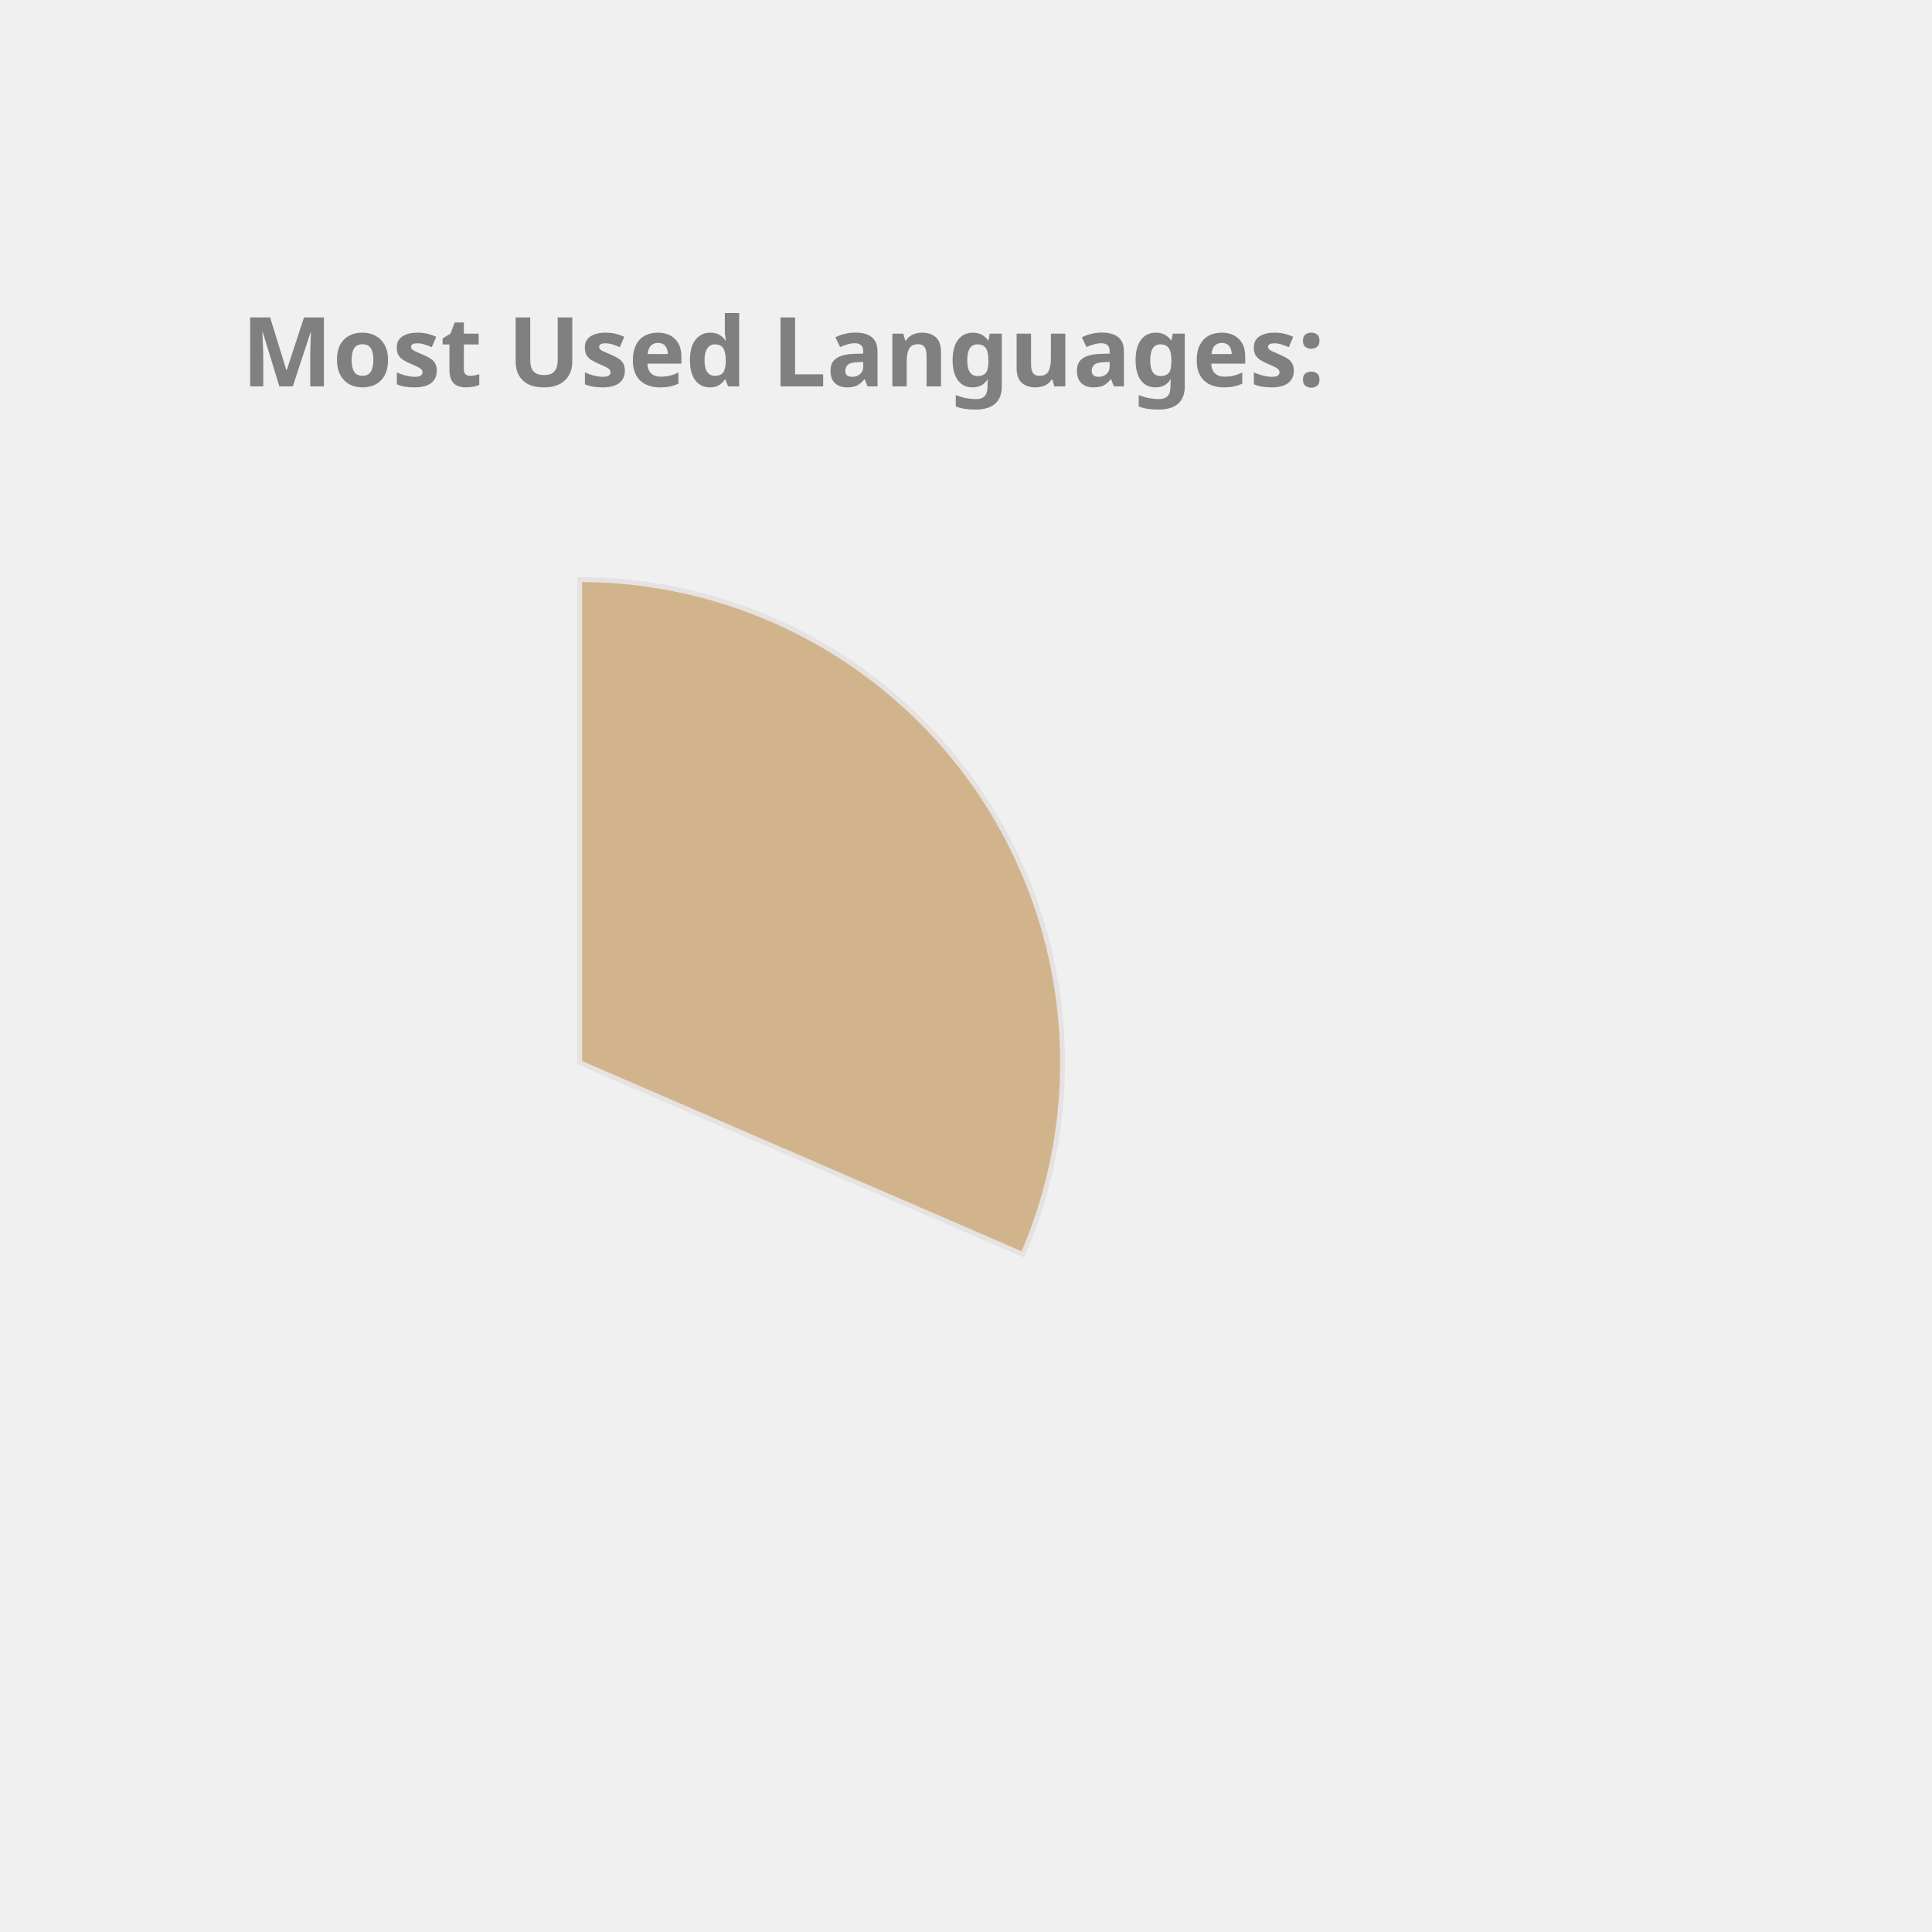
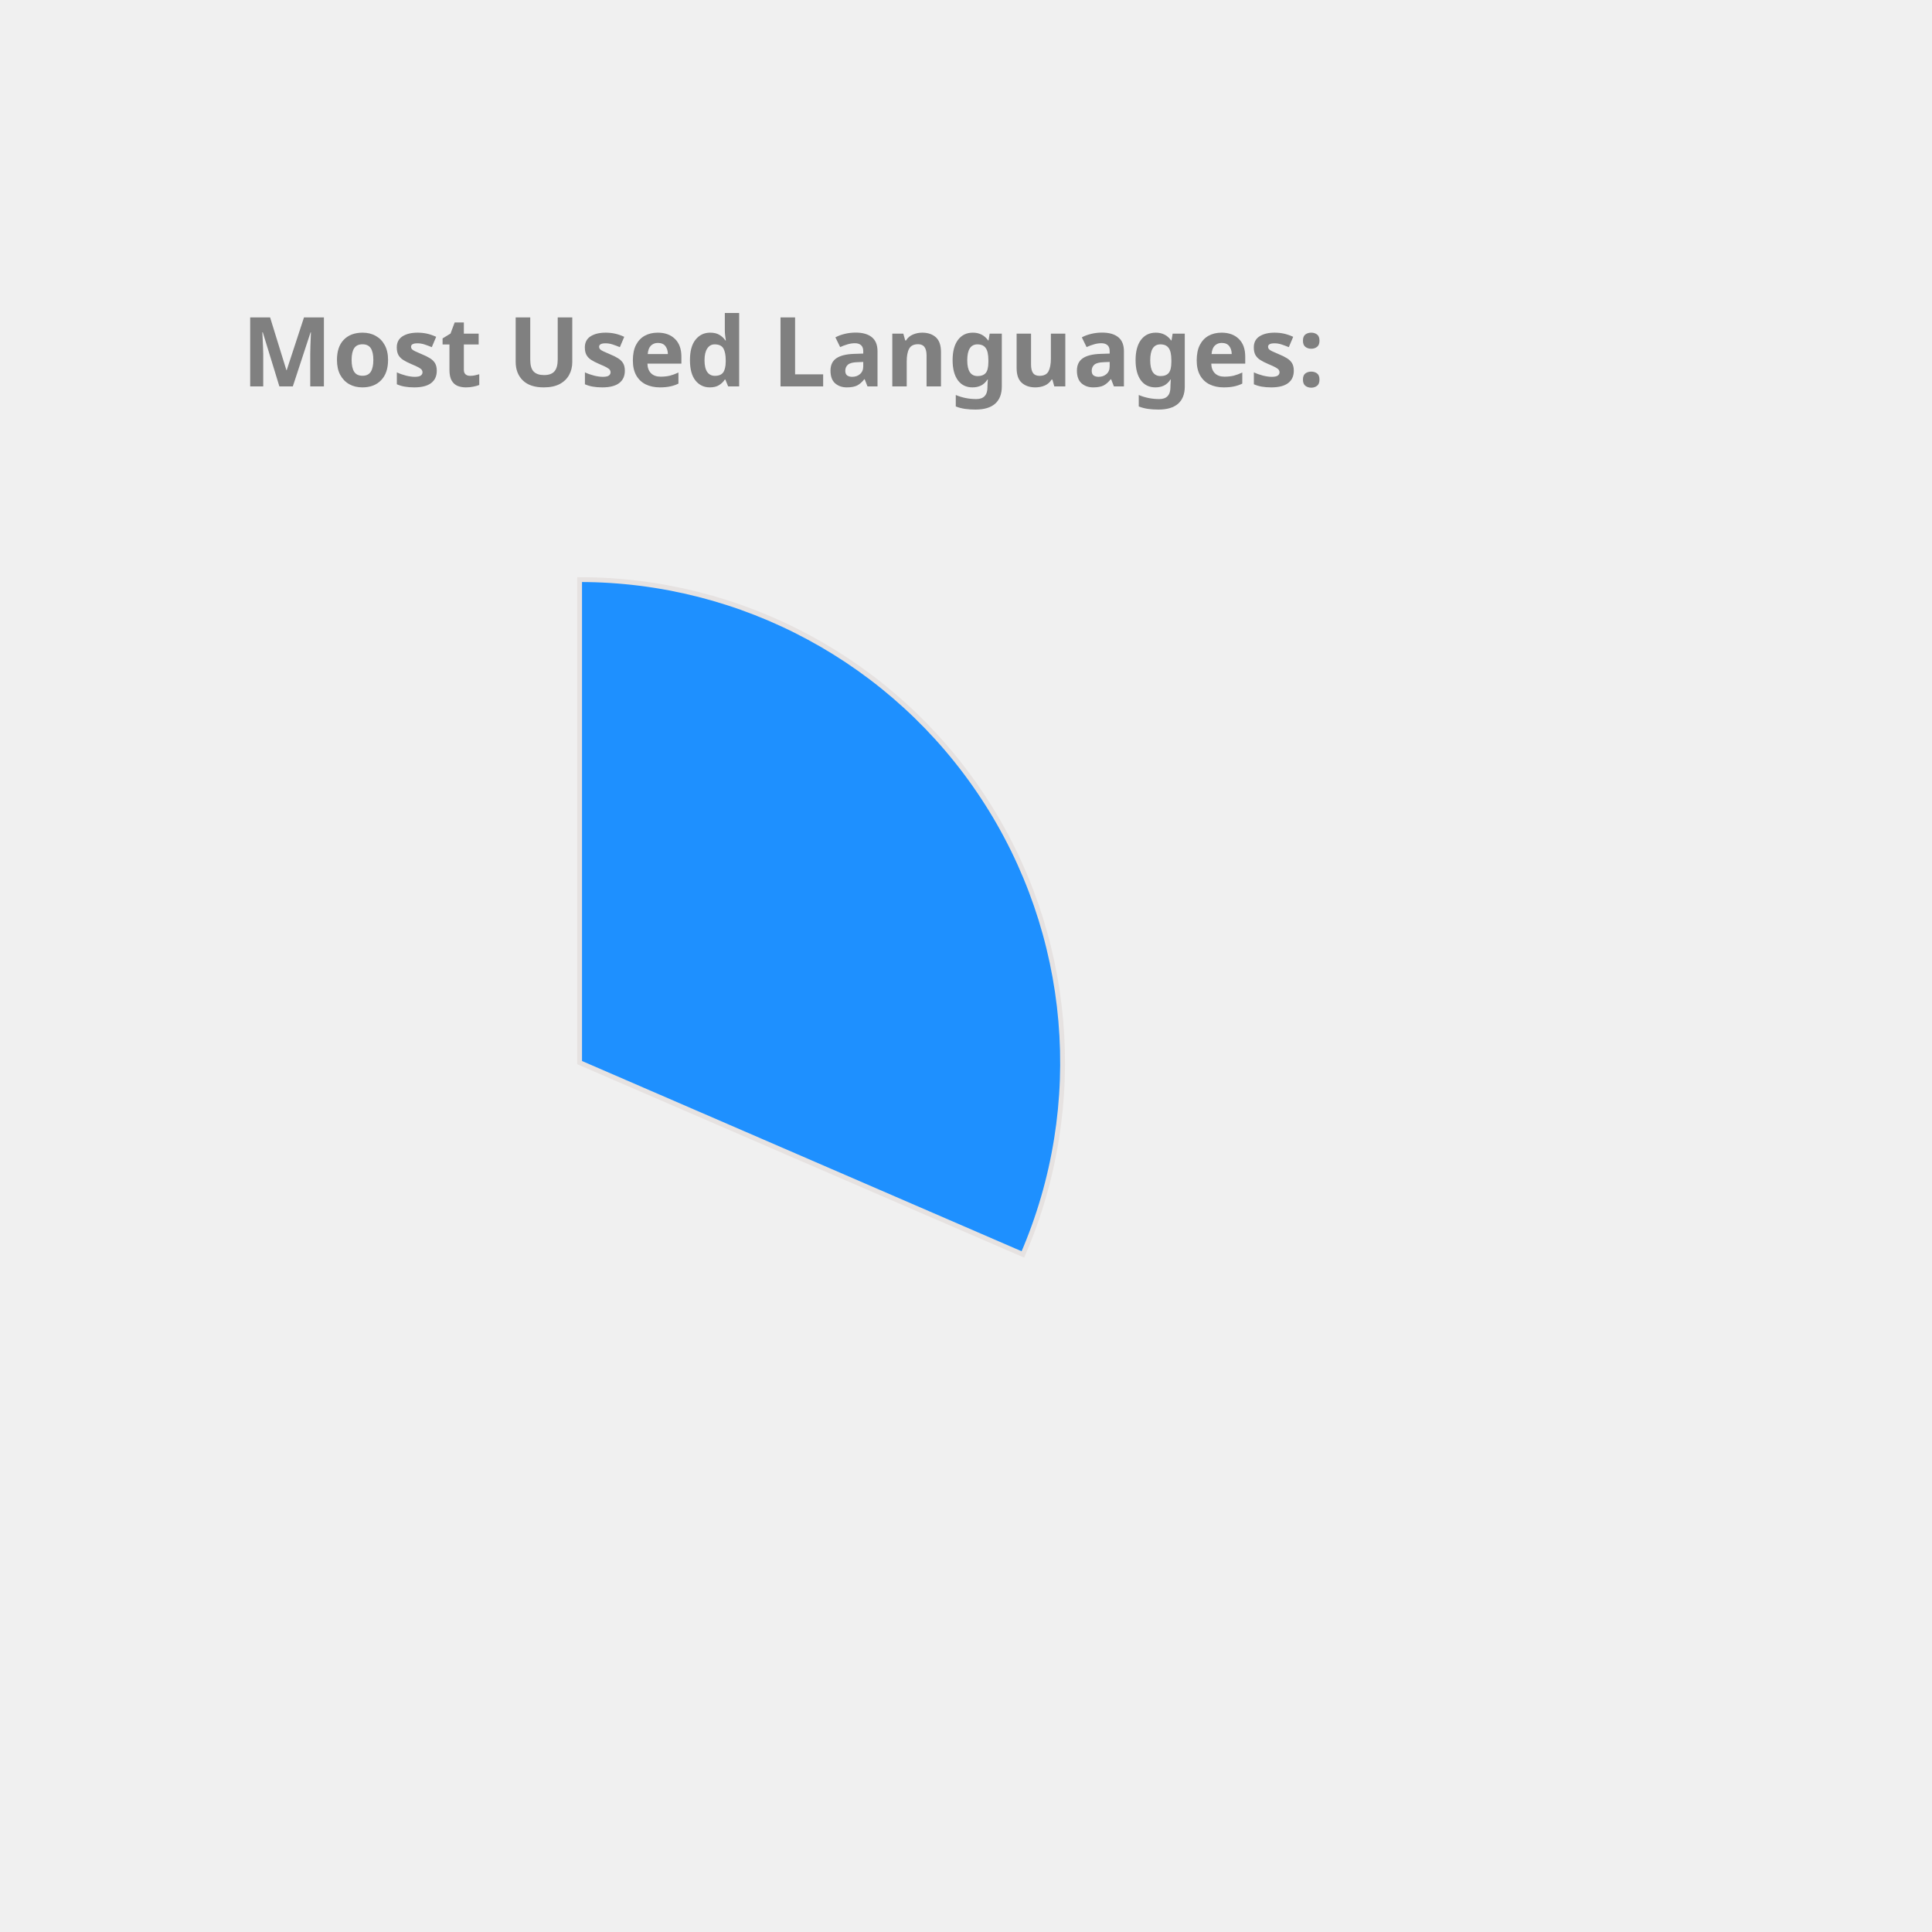
<svg xmlns="http://www.w3.org/2000/svg" height="350px" width="350px" viewBox="0 0 400 400">
  <style> 
        .label {
                font: bold 20px sans-serif;
                color: #404040;
                -webkit-text-stroke: 1px white;
        }

        path {
                stroke: #E6E2E1;
                stroke-width: 1px;
                transform: translate(60px, 100px);
        }

        .path_1 {
                animation: fadeIn 5s linear forwards;
        }

        .path_2 {
                transform: scale(0);
                animation: fadeIn 5s linear forwards 5s;
        }


        
        .path_3 {
                transform: scale(0);
                animation: fadeIn 5s linear forwards 10s;
        }


        .path_4 {
                transform: scale(0);
                animation: fadeIn 5s linear forwards 15s;
        }

        .path_5 {
                transform: scale(0);
                animation: fadeIn 5s linear forwards 20s;
        }

        .path_6 {
                transform: scale(0);
                animation: fadeIn 5s linear forwards 25s;
        }

        .path_7 {
                transform: scale(0);
                animation: fadeIn 5s linear forwards 30s;
        }

        .path_8 {
                transform: scale(0);
                animation: fadeIn 5s linear forwards 35s;
        }

        .path_9 {
                transform: scale(0);
                animation: fadeIn 5s linear forwards 40s;
        }

        .path_10 {
                transform: scale(0);
                animation: fadeIn 5s linear forwards 45s;
        }

        @keyframes fadeIn {
                0% {                        
                        transform: translate(250px, 300px) rotate(0deg) scale(0);
                        
                }
                50% {
                        transform: translate(150px, 220px) rotate(180deg) scale(0.5);
                        
                }
                
                100% {
                        transform: translate(60px, 120px) rotate(360deg) scale(1);
                        
                }
        }
        .txt_1 {
                opacity: 0;
                animation: txtShow 5s linear forwards 0s;
        }

        .txt_2 {
                opacity: 0;
                animation: txtShow 5s linear forwards 5s;
        }

        .txt_3 {
                opacity: 0;
                animation: txtShow 5s linear forwards 10s;
        }

        .txt_4 {
                opacity: 0;
                animation: txtShow 5s linear forwards 15s;
        }

        .txt_5 {
                opacity: 0;
                animation: txtShow 5s linear forwards 20s;
        }

        .txt_6 {
                opacity: 0;
                animation: txtShow 5s linear forwards 25s;
        }

        .txt_7 {
                opacity: 0;
                animation: txtShow 5s linear forwards 30s;
        }

        .txt_8 {
                opacity: 0;
                animation: txtShow 5s linear forwards 35s;
        }

        .txt_9 {
                opacity: 0;
                animation: txtShow 5s linear forwards 40s;
        }

        .txt_10 {
                opacity: 0;
                animation: txtShow 5s linear forwards 45s;
        }

        @keyframes txtShow {
                0% {                        
                        opacity: 0;
                        transform: translate(0px, 0px) scale(0);
                }
                100% {
                        opacity: 1;
                        transform: translate(0px, 0px) scale(1);
                        
                }
        }
</style>
-   <path class="path_1" d="M 60,120 L 60,20 A 100,100 0 0 1 151.775,159.715 Z" fill="Tan" stroke="#fff" stroke-width="2" />
-   <text class="txt_1" x="260" y="150" fill="Tan" stroke="Tan" stroke-width="1">C++</text>
-   <path class="path_2" d="M 60,120 L 151.775,159.715 A 100,100 0 0 1 16.854,210.213 Z" fill="Crimson" stroke="#fff" stroke-width="2" />
-   <text class="txt_2" x="260" y="170" fill="Crimson" stroke="Crimson" stroke-width="1">JavaScript</text>
-   <path class="path_3" d="M 60,120 L 16.854,210.213 A 100,100 0 0 1 -38.958,134.401 Z" fill="DarkKhaki" stroke="#fff" stroke-width="2" />
-   <text class="txt_3" x="260" y="190" fill="DarkKhaki" stroke="DarkKhaki" stroke-width="1">Jupyter Notebook</text>
-   <path class="path_4" d="M 60,120 L -38.958,134.401 A 100,100 0 0 1 -8.455,47.103 Z" fill="LightSeaGreen" stroke="#fff" stroke-width="2" />
-   <text class="txt_4" x="260" y="210" fill="LightSeaGreen" stroke="LightSeaGreen" stroke-width="1">Java</text>
-   <path class="path_5" d="M 60,120 L -8.455,47.103 A 100,100 0 0 1 36.961,22.69 Z" fill="Chocolate" stroke="#fff" stroke-width="2" />
-   <text class="txt_5" x="260" y="230" fill="Chocolate" stroke="Chocolate" stroke-width="1">HTML</text>
-   <path class="path_6" d="M 60,120 L 36.961,22.69 A 100,100 0 0 1 54.976,20.126 Z" fill="Orange" stroke="#fff" stroke-width="2" />
-   <text class="txt_6" x="260" y="250" fill="Orange" stroke="Orange" stroke-width="1">TypeScript</text>
-   <path class="path_7" d="M 60,120 L 54.976,20.126 A 100,100 0 0 1 59.372,20.002 Z" fill="Orchid" stroke="#fff" stroke-width="2" />
-   <text class="txt_7" x="260" y="270" fill="Orchid" stroke="Orchid" stroke-width="1">CSS</text>
+   <path class="path_1" d="M 60,120 L 60,20 A 100,100 0 0 1 151.775,159.715 Z" fill="DodgerBlue" stroke="#fff" stroke-width="2" />
+   <text class="txt_1" x="260" y="150" fill="DodgerBlue" stroke="DodgerBlue" stroke-width="1">C++</text>
+   <path class="path_2" d="M 60,120 L 151.775,159.715 A 100,100 0 0 1 16.854,210.213 Z" fill="Pink" stroke="#fff" stroke-width="2" />
+   <text class="txt_2" x="260" y="170" fill="Pink" stroke="Pink" stroke-width="1">JavaScript</text>
+   <path class="path_3" d="M 60,120 L 16.854,210.213 A 100,100 0 0 1 -38.958,134.401 Z" fill="LightSeaGreen" stroke="#fff" stroke-width="2" />
+   <text class="txt_3" x="260" y="190" fill="LightSeaGreen" stroke="LightSeaGreen" stroke-width="1">Jupyter Notebook</text>
+   <path class="path_4" d="M 60,120 L -38.958,134.401 A 100,100 0 0 1 -8.455,47.103 Z" fill="Gold" stroke="#fff" stroke-width="2" />
+   <text class="txt_4" x="260" y="210" fill="Gold" stroke="Gold" stroke-width="1">Java</text>
+   <path class="path_5" d="M 60,120 L -8.455,47.103 A 100,100 0 0 1 36.961,22.69 Z" fill="IndianRed" stroke="#fff" stroke-width="2" />
+   <text class="txt_5" x="260" y="230" fill="IndianRed" stroke="IndianRed" stroke-width="1">HTML</text>
+   <path class="path_6" d="M 60,120 L 36.961,22.69 A 100,100 0 0 1 54.976,20.126 Z" fill="MediumTurquoise" stroke="#fff" stroke-width="2" />
+   <text class="txt_6" x="260" y="250" fill="MediumTurquoise" stroke="MediumTurquoise" stroke-width="1">TypeScript</text>
+   <path class="path_7" d="M 60,120 L 54.976,20.126 A 100,100 0 0 1 59.372,20.002 Z" fill="SteelBlue" stroke="#fff" stroke-width="2" />
+   <text class="txt_7" x="260" y="270" fill="SteelBlue" stroke="SteelBlue" stroke-width="1">CSS</text>
  <g class="label">
    <text x="50" y="80" fill="grey">Most Used Languages:</text>
  </g>
</svg>
